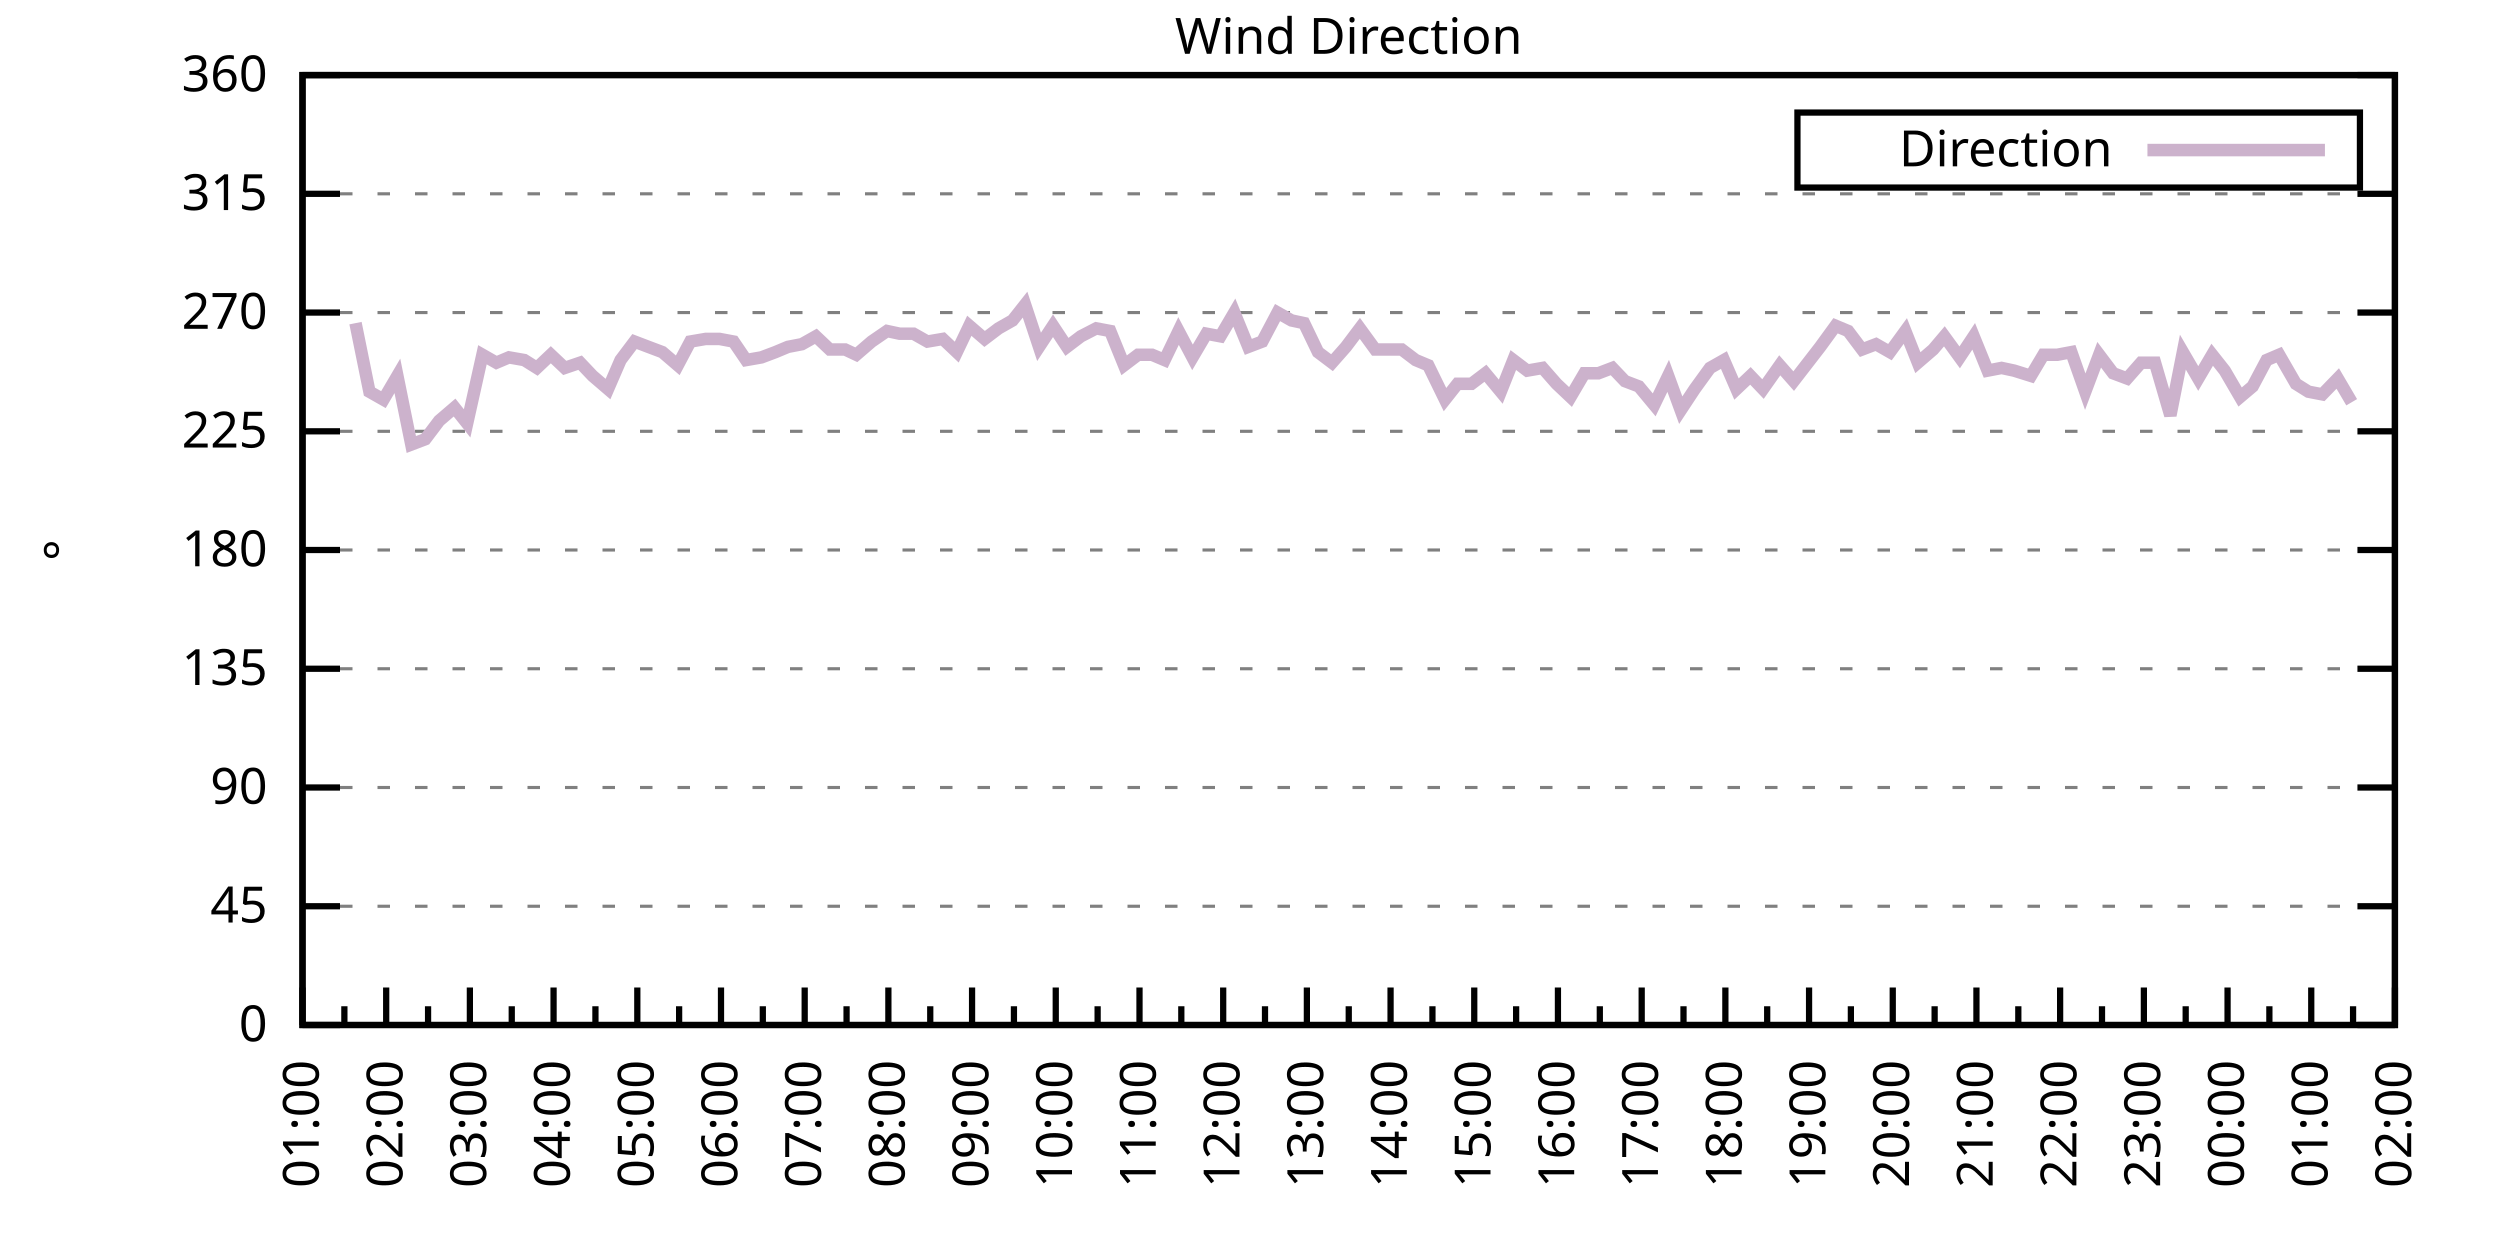
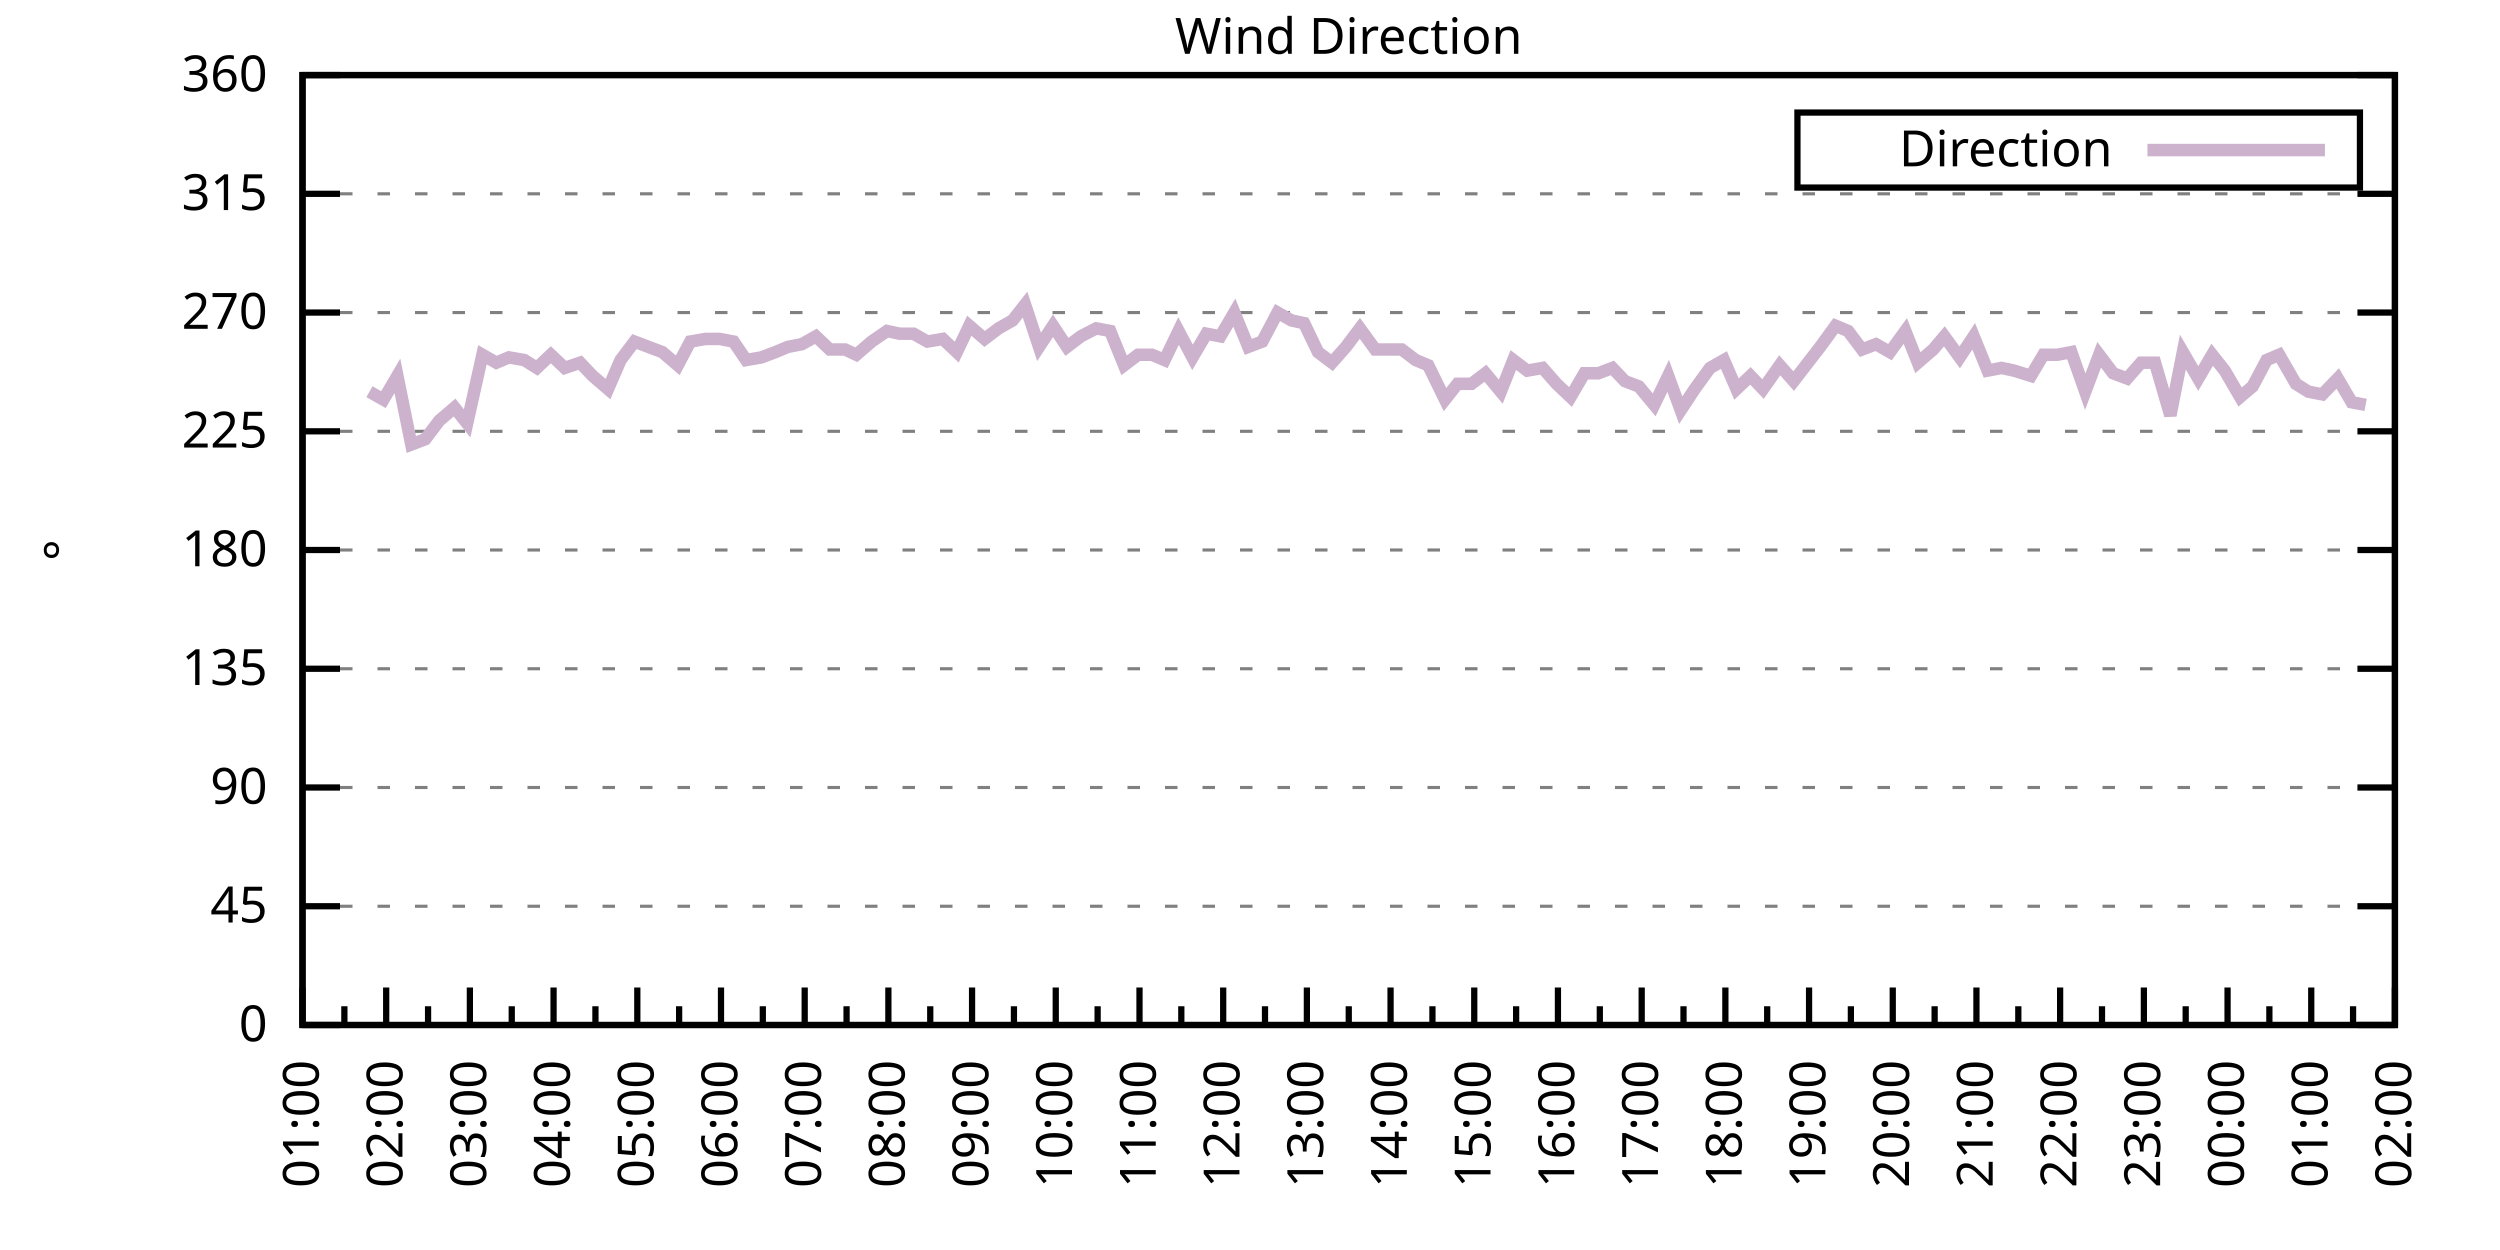
<svg xmlns="http://www.w3.org/2000/svg" xmlns:xlink="http://www.w3.org/1999/xlink" width="400" height="200" viewBox="0 0 400 200">
  <g id="gnuplot_canvas">
    <rect x="0" y="0" width="400" height="200" fill="none" />
    <defs>
      <circle id="gpDot" r="0.5" stroke-width="0.5" stroke="currentColor" />
      <path id="gpPt0" stroke-width="0.333" stroke="currentColor" d="M-1,0 h2 M0,-1 v2" />
      <path id="gpPt1" stroke-width="0.333" stroke="currentColor" d="M-1,-1 L1,1 M1,-1 L-1,1" />
      <path id="gpPt2" stroke-width="0.333" stroke="currentColor" d="M-1,0 L1,0 M0,-1 L0,1 M-1,-1 L1,1 M-1,1 L1,-1" />
      <rect id="gpPt3" stroke-width="0.333" stroke="currentColor" x="-1" y="-1" width="2" height="2" />
      <rect id="gpPt4" stroke-width="0.333" stroke="currentColor" fill="currentColor" x="-1" y="-1" width="2" height="2" />
      <circle id="gpPt5" stroke-width="0.333" stroke="currentColor" cx="0" cy="0" r="1" />
      <use xlink:href="#gpPt5" id="gpPt6" fill="currentColor" stroke="none" />
      <path id="gpPt7" stroke-width="0.333" stroke="currentColor" d="M0,-1.33 L-1.33,0.67 L1.33,0.67 z" />
      <use xlink:href="#gpPt7" id="gpPt8" fill="currentColor" stroke="none" />
      <use xlink:href="#gpPt7" id="gpPt9" stroke="currentColor" transform="rotate(180)" />
      <use xlink:href="#gpPt9" id="gpPt10" fill="currentColor" stroke="none" />
      <use xlink:href="#gpPt3" id="gpPt11" stroke="currentColor" transform="rotate(45)" />
      <use xlink:href="#gpPt11" id="gpPt12" fill="currentColor" stroke="none" />
      <path id="gpPt13" stroke-width="0.333" stroke="currentColor" d="M0,1.330 L1.265,0.411 L0.782,-1.067 L-0.782,-1.076 L-1.265,0.411 z" />
      <use xlink:href="#gpPt13" id="gpPt14" fill="currentColor" stroke="none" />
      <filter id="textbox" filterUnits="objectBoundingBox" x="0" y="0" height="1" width="1">
        <feFlood flood-color="white" flood-opacity="1" result="bgnd" />
        <feComposite in="SourceGraphic" in2="bgnd" operator="atop" />
      </filter>
      <filter id="greybox" filterUnits="objectBoundingBox" x="0" y="0" height="1" width="1">
        <feFlood flood-color="lightgrey" flood-opacity="1" result="grey" />
        <feComposite in="SourceGraphic" in2="grey" operator="atop" />
      </filter>
    </defs>
    <g fill="none" color="white" stroke="currentColor" stroke-width="1.00" stroke-linecap="butt" stroke-linejoin="miter">
</g>
    <g fill="none" color="black" stroke="currentColor" stroke-width="1.00" stroke-linecap="butt" stroke-linejoin="miter">
      <g stroke="none" shape-rendering="crispEdges">
        <polygon fill="rgb(255, 255, 255)" points="48.40,164.00 383.18,164.00 383.18,12.02 48.40,12.02 " />
      </g>
    </g>
    <g fill="none" color="black" stroke="currentColor" stroke-width="1.00" stroke-linecap="butt" stroke-linejoin="miter">
</g>
    <g fill="none" color="black" stroke="black" stroke-width="0.50" stroke-linecap="butt" stroke-linejoin="miter">
</g>
    <g fill="none" color="gray" stroke="currentColor" stroke-width="0.50" stroke-linecap="butt" stroke-linejoin="miter">
      <path stroke="gray" stroke-dasharray="2,4" class="gridline" d="M48.40,164.00 L383.19,164.00  " />
    </g>
    <g fill="none" color="gray" stroke="gray" stroke-width="1.00" stroke-linecap="butt" stroke-linejoin="miter">
</g>
    <g fill="none" color="black" stroke="currentColor" stroke-width="1.00" stroke-linecap="butt" stroke-linejoin="miter">
      <path stroke="black" d="M48.40,164.00 L54.40,164.00 M383.19,164.00 L377.19,164.00  " />
      <g transform="translate(42.80,166.60)" stroke="none" fill="black" font-family="Sans" font-size="8.00" text-anchor="end">
        <text>
          <tspan font-family="Sans"> 0</tspan>
        </text>
      </g>
    </g>
    <g fill="none" color="black" stroke="currentColor" stroke-width="1.00" stroke-linecap="butt" stroke-linejoin="miter">
</g>
    <g fill="none" color="black" stroke="black" stroke-width="0.50" stroke-linecap="butt" stroke-linejoin="miter">
</g>
    <g fill="none" color="gray" stroke="currentColor" stroke-width="0.50" stroke-linecap="butt" stroke-linejoin="miter">
      <path stroke="gray" stroke-dasharray="2,4" class="gridline" d="M48.40,145.00 L383.19,145.00  " />
    </g>
    <g fill="none" color="gray" stroke="gray" stroke-width="1.00" stroke-linecap="butt" stroke-linejoin="miter">
</g>
    <g fill="none" color="black" stroke="currentColor" stroke-width="1.00" stroke-linecap="butt" stroke-linejoin="miter">
      <path stroke="black" d="M48.40,145.00 L54.40,145.00 M383.19,145.00 L377.19,145.00  " />
      <g transform="translate(42.80,147.60)" stroke="none" fill="black" font-family="Sans" font-size="8.00" text-anchor="end">
        <text>
          <tspan font-family="Sans"> 45</tspan>
        </text>
      </g>
    </g>
    <g fill="none" color="black" stroke="currentColor" stroke-width="1.00" stroke-linecap="butt" stroke-linejoin="miter">
</g>
    <g fill="none" color="black" stroke="black" stroke-width="0.50" stroke-linecap="butt" stroke-linejoin="miter">
</g>
    <g fill="none" color="gray" stroke="currentColor" stroke-width="0.50" stroke-linecap="butt" stroke-linejoin="miter">
      <path stroke="gray" stroke-dasharray="2,4" class="gridline" d="M48.40,126.00 L383.19,126.00  " />
    </g>
    <g fill="none" color="gray" stroke="gray" stroke-width="1.00" stroke-linecap="butt" stroke-linejoin="miter">
</g>
    <g fill="none" color="black" stroke="currentColor" stroke-width="1.00" stroke-linecap="butt" stroke-linejoin="miter">
      <path stroke="black" d="M48.40,126.00 L54.40,126.00 M383.19,126.00 L377.19,126.00  " />
      <g transform="translate(42.80,128.60)" stroke="none" fill="black" font-family="Sans" font-size="8.00" text-anchor="end">
        <text>
          <tspan font-family="Sans"> 90</tspan>
        </text>
      </g>
    </g>
    <g fill="none" color="black" stroke="currentColor" stroke-width="1.00" stroke-linecap="butt" stroke-linejoin="miter">
</g>
    <g fill="none" color="black" stroke="black" stroke-width="0.50" stroke-linecap="butt" stroke-linejoin="miter">
</g>
    <g fill="none" color="gray" stroke="currentColor" stroke-width="0.50" stroke-linecap="butt" stroke-linejoin="miter">
      <path stroke="gray" stroke-dasharray="2,4" class="gridline" d="M48.40,107.00 L383.19,107.00  " />
    </g>
    <g fill="none" color="gray" stroke="gray" stroke-width="1.00" stroke-linecap="butt" stroke-linejoin="miter">
</g>
    <g fill="none" color="black" stroke="currentColor" stroke-width="1.00" stroke-linecap="butt" stroke-linejoin="miter">
      <path stroke="black" d="M48.40,107.00 L54.40,107.00 M383.19,107.00 L377.19,107.00  " />
      <g transform="translate(42.80,109.60)" stroke="none" fill="black" font-family="Sans" font-size="8.00" text-anchor="end">
        <text>
          <tspan font-family="Sans"> 135</tspan>
        </text>
      </g>
    </g>
    <g fill="none" color="black" stroke="currentColor" stroke-width="1.00" stroke-linecap="butt" stroke-linejoin="miter">
</g>
    <g fill="none" color="black" stroke="black" stroke-width="0.50" stroke-linecap="butt" stroke-linejoin="miter">
</g>
    <g fill="none" color="gray" stroke="currentColor" stroke-width="0.50" stroke-linecap="butt" stroke-linejoin="miter">
      <path stroke="gray" stroke-dasharray="2,4" class="gridline" d="M48.40,88.00 L383.19,88.00  " />
    </g>
    <g fill="none" color="gray" stroke="gray" stroke-width="1.00" stroke-linecap="butt" stroke-linejoin="miter">
</g>
    <g fill="none" color="black" stroke="currentColor" stroke-width="1.00" stroke-linecap="butt" stroke-linejoin="miter">
      <path stroke="black" d="M48.40,88.00 L54.40,88.00 M383.19,88.00 L377.19,88.00  " />
      <g transform="translate(42.80,90.60)" stroke="none" fill="black" font-family="Sans" font-size="8.00" text-anchor="end">
        <text>
          <tspan font-family="Sans"> 180</tspan>
        </text>
      </g>
    </g>
    <g fill="none" color="black" stroke="currentColor" stroke-width="1.00" stroke-linecap="butt" stroke-linejoin="miter">
</g>
    <g fill="none" color="black" stroke="black" stroke-width="0.50" stroke-linecap="butt" stroke-linejoin="miter">
</g>
    <g fill="none" color="gray" stroke="currentColor" stroke-width="0.50" stroke-linecap="butt" stroke-linejoin="miter">
      <path stroke="gray" stroke-dasharray="2,4" class="gridline" d="M48.40,69.01 L383.19,69.01  " />
    </g>
    <g fill="none" color="gray" stroke="gray" stroke-width="1.00" stroke-linecap="butt" stroke-linejoin="miter">
</g>
    <g fill="none" color="black" stroke="currentColor" stroke-width="1.00" stroke-linecap="butt" stroke-linejoin="miter">
      <path stroke="black" d="M48.40,69.01 L54.40,69.01 M383.19,69.01 L377.19,69.01  " />
      <g transform="translate(42.80,71.61)" stroke="none" fill="black" font-family="Sans" font-size="8.00" text-anchor="end">
        <text>
          <tspan font-family="Sans"> 225</tspan>
        </text>
      </g>
    </g>
    <g fill="none" color="black" stroke="currentColor" stroke-width="1.00" stroke-linecap="butt" stroke-linejoin="miter">
</g>
    <g fill="none" color="black" stroke="black" stroke-width="0.50" stroke-linecap="butt" stroke-linejoin="miter">
</g>
    <g fill="none" color="gray" stroke="currentColor" stroke-width="0.50" stroke-linecap="butt" stroke-linejoin="miter">
      <path stroke="gray" stroke-dasharray="2,4" class="gridline" d="M48.40,50.01 L383.19,50.01  " />
    </g>
    <g fill="none" color="gray" stroke="gray" stroke-width="1.00" stroke-linecap="butt" stroke-linejoin="miter">
</g>
    <g fill="none" color="black" stroke="currentColor" stroke-width="1.00" stroke-linecap="butt" stroke-linejoin="miter">
      <path stroke="black" d="M48.40,50.01 L54.40,50.01 M383.19,50.01 L377.19,50.01  " />
      <g transform="translate(42.80,52.61)" stroke="none" fill="black" font-family="Sans" font-size="8.00" text-anchor="end">
        <text>
          <tspan font-family="Sans"> 270</tspan>
        </text>
      </g>
    </g>
    <g fill="none" color="black" stroke="currentColor" stroke-width="1.00" stroke-linecap="butt" stroke-linejoin="miter">
</g>
    <g fill="none" color="black" stroke="black" stroke-width="0.50" stroke-linecap="butt" stroke-linejoin="miter">
</g>
    <g fill="none" color="gray" stroke="currentColor" stroke-width="0.50" stroke-linecap="butt" stroke-linejoin="miter">
      <path stroke="gray" stroke-dasharray="2,4" class="gridline" d="M48.40,31.01 L383.19,31.01  " />
    </g>
    <g fill="none" color="gray" stroke="gray" stroke-width="1.00" stroke-linecap="butt" stroke-linejoin="miter">
</g>
    <g fill="none" color="black" stroke="currentColor" stroke-width="1.00" stroke-linecap="butt" stroke-linejoin="miter">
      <path stroke="black" d="M48.40,31.01 L54.40,31.01 M383.19,31.01 L377.19,31.01  " />
      <g transform="translate(42.80,33.61)" stroke="none" fill="black" font-family="Sans" font-size="8.00" text-anchor="end">
        <text>
          <tspan font-family="Sans"> 315</tspan>
        </text>
      </g>
    </g>
    <g fill="none" color="black" stroke="currentColor" stroke-width="1.00" stroke-linecap="butt" stroke-linejoin="miter">
</g>
    <g fill="none" color="black" stroke="black" stroke-width="0.50" stroke-linecap="butt" stroke-linejoin="miter">
</g>
    <g fill="none" color="gray" stroke="currentColor" stroke-width="0.50" stroke-linecap="butt" stroke-linejoin="miter">
      <path stroke="gray" stroke-dasharray="2,4" class="gridline" d="M48.40,12.01 L383.19,12.01  " />
    </g>
    <g fill="none" color="gray" stroke="gray" stroke-width="1.00" stroke-linecap="butt" stroke-linejoin="miter">
</g>
    <g fill="none" color="black" stroke="currentColor" stroke-width="1.00" stroke-linecap="butt" stroke-linejoin="miter">
      <path stroke="black" d="M48.40,12.01 L54.40,12.01 M383.19,12.01 L377.19,12.01  " />
      <g transform="translate(42.80,14.61)" stroke="none" fill="black" font-family="Sans" font-size="8.00" text-anchor="end">
        <text>
          <tspan font-family="Sans"> 360</tspan>
        </text>
      </g>
    </g>
    <g fill="none" color="black" stroke="currentColor" stroke-width="1.00" stroke-linecap="butt" stroke-linejoin="miter">
      <path stroke="black" d="M48.40,164.00 L48.40,158.00  " />
      <g transform="translate(51.00,169.60) rotate(270)" stroke="none" fill="black" font-family="Sans" font-size="8.00" text-anchor="end">
        <text>
          <tspan font-family="Sans">01:00</tspan>
        </text>
      </g>
    </g>
    <g fill="none" color="black" stroke="currentColor" stroke-width="1.00" stroke-linecap="butt" stroke-linejoin="miter">
      <path stroke="black" d="M55.10,164.00 L55.10,161.00 M61.79,164.00 L61.79,158.00  " />
      <g transform="translate(64.39,169.60) rotate(270)" stroke="none" fill="black" font-family="Sans" font-size="8.00" text-anchor="end">
        <text>
          <tspan font-family="Sans">02:00</tspan>
        </text>
      </g>
    </g>
    <g fill="none" color="black" stroke="currentColor" stroke-width="1.00" stroke-linecap="butt" stroke-linejoin="miter">
      <path stroke="black" d="M68.49,164.00 L68.49,161.00 M75.18,164.00 L75.18,158.00  " />
      <g transform="translate(77.78,169.60) rotate(270)" stroke="none" fill="black" font-family="Sans" font-size="8.00" text-anchor="end">
        <text>
          <tspan font-family="Sans">03:00</tspan>
        </text>
      </g>
    </g>
    <g fill="none" color="black" stroke="currentColor" stroke-width="1.00" stroke-linecap="butt" stroke-linejoin="miter">
      <path stroke="black" d="M81.88,164.00 L81.88,161.00 M88.57,164.00 L88.57,158.00  " />
      <g transform="translate(91.17,169.60) rotate(270)" stroke="none" fill="black" font-family="Sans" font-size="8.00" text-anchor="end">
        <text>
          <tspan font-family="Sans">04:00</tspan>
        </text>
      </g>
    </g>
    <g fill="none" color="black" stroke="currentColor" stroke-width="1.00" stroke-linecap="butt" stroke-linejoin="miter">
      <path stroke="black" d="M95.27,164.00 L95.27,161.00 M101.97,164.00 L101.97,158.00  " />
      <g transform="translate(104.57,169.60) rotate(270)" stroke="none" fill="black" font-family="Sans" font-size="8.00" text-anchor="end">
        <text>
          <tspan font-family="Sans">05:00</tspan>
        </text>
      </g>
    </g>
    <g fill="none" color="black" stroke="currentColor" stroke-width="1.00" stroke-linecap="butt" stroke-linejoin="miter">
      <path stroke="black" d="M108.66,164.00 L108.66,161.00 M115.36,164.00 L115.36,158.00  " />
      <g transform="translate(117.96,169.60) rotate(270)" stroke="none" fill="black" font-family="Sans" font-size="8.00" text-anchor="end">
        <text>
          <tspan font-family="Sans">06:00</tspan>
        </text>
      </g>
    </g>
    <g fill="none" color="black" stroke="currentColor" stroke-width="1.00" stroke-linecap="butt" stroke-linejoin="miter">
      <path stroke="black" d="M122.05,164.00 L122.05,161.00 M128.75,164.00 L128.75,158.00  " />
      <g transform="translate(131.35,169.60) rotate(270)" stroke="none" fill="black" font-family="Sans" font-size="8.00" text-anchor="end">
        <text>
          <tspan font-family="Sans">07:00</tspan>
        </text>
      </g>
    </g>
    <g fill="none" color="black" stroke="currentColor" stroke-width="1.00" stroke-linecap="butt" stroke-linejoin="miter">
      <path stroke="black" d="M135.45,164.00 L135.45,161.00 M142.14,164.00 L142.14,158.00  " />
      <g transform="translate(144.74,169.60) rotate(270)" stroke="none" fill="black" font-family="Sans" font-size="8.00" text-anchor="end">
        <text>
          <tspan font-family="Sans">08:00</tspan>
        </text>
      </g>
    </g>
    <g fill="none" color="black" stroke="currentColor" stroke-width="1.00" stroke-linecap="butt" stroke-linejoin="miter">
      <path stroke="black" d="M148.84,164.00 L148.84,161.00 M155.53,164.00 L155.53,158.00  " />
      <g transform="translate(158.13,169.60) rotate(270)" stroke="none" fill="black" font-family="Sans" font-size="8.00" text-anchor="end">
        <text>
          <tspan font-family="Sans">09:00</tspan>
        </text>
      </g>
    </g>
    <g fill="none" color="black" stroke="currentColor" stroke-width="1.00" stroke-linecap="butt" stroke-linejoin="miter">
      <path stroke="black" d="M162.23,164.00 L162.23,161.00 M168.92,164.00 L168.92,158.00  " />
      <g transform="translate(171.52,169.60) rotate(270)" stroke="none" fill="black" font-family="Sans" font-size="8.00" text-anchor="end">
        <text>
          <tspan font-family="Sans">10:00</tspan>
        </text>
      </g>
    </g>
    <g fill="none" color="black" stroke="currentColor" stroke-width="1.00" stroke-linecap="butt" stroke-linejoin="miter">
      <path stroke="black" d="M175.62,164.00 L175.62,161.00 M182.32,164.00 L182.32,158.00  " />
      <g transform="translate(184.92,169.60) rotate(270)" stroke="none" fill="black" font-family="Sans" font-size="8.00" text-anchor="end">
        <text>
          <tspan font-family="Sans">11:00</tspan>
        </text>
      </g>
    </g>
    <g fill="none" color="black" stroke="currentColor" stroke-width="1.00" stroke-linecap="butt" stroke-linejoin="miter">
      <path stroke="black" d="M189.01,164.00 L189.01,161.00 M195.71,164.00 L195.71,158.00  " />
      <g transform="translate(198.31,169.60) rotate(270)" stroke="none" fill="black" font-family="Sans" font-size="8.00" text-anchor="end">
        <text>
          <tspan font-family="Sans">12:00</tspan>
        </text>
      </g>
    </g>
    <g fill="none" color="black" stroke="currentColor" stroke-width="1.00" stroke-linecap="butt" stroke-linejoin="miter">
      <path stroke="black" d="M202.40,164.00 L202.40,161.00 M209.10,164.00 L209.10,158.00  " />
      <g transform="translate(211.70,169.60) rotate(270)" stroke="none" fill="black" font-family="Sans" font-size="8.00" text-anchor="end">
        <text>
          <tspan font-family="Sans">13:00</tspan>
        </text>
      </g>
    </g>
    <g fill="none" color="black" stroke="currentColor" stroke-width="1.00" stroke-linecap="butt" stroke-linejoin="miter">
      <path stroke="black" d="M215.80,164.00 L215.80,161.00 M222.49,164.00 L222.49,158.00  " />
      <g transform="translate(225.09,169.60) rotate(270)" stroke="none" fill="black" font-family="Sans" font-size="8.00" text-anchor="end">
        <text>
          <tspan font-family="Sans">14:00</tspan>
        </text>
      </g>
    </g>
    <g fill="none" color="black" stroke="currentColor" stroke-width="1.00" stroke-linecap="butt" stroke-linejoin="miter">
      <path stroke="black" d="M229.19,164.00 L229.19,161.00 M235.88,164.00 L235.88,158.00  " />
      <g transform="translate(238.48,169.60) rotate(270)" stroke="none" fill="black" font-family="Sans" font-size="8.00" text-anchor="end">
        <text>
          <tspan font-family="Sans">15:00</tspan>
        </text>
      </g>
    </g>
    <g fill="none" color="black" stroke="currentColor" stroke-width="1.00" stroke-linecap="butt" stroke-linejoin="miter">
      <path stroke="black" d="M242.58,164.00 L242.58,161.00 M249.27,164.00 L249.27,158.00  " />
      <g transform="translate(251.87,169.60) rotate(270)" stroke="none" fill="black" font-family="Sans" font-size="8.00" text-anchor="end">
        <text>
          <tspan font-family="Sans">16:00</tspan>
        </text>
      </g>
    </g>
    <g fill="none" color="black" stroke="currentColor" stroke-width="1.00" stroke-linecap="butt" stroke-linejoin="miter">
      <path stroke="black" d="M255.97,164.00 L255.97,161.00 M262.67,164.00 L262.67,158.00  " />
      <g transform="translate(265.27,169.60) rotate(270)" stroke="none" fill="black" font-family="Sans" font-size="8.00" text-anchor="end">
        <text>
          <tspan font-family="Sans">17:00</tspan>
        </text>
      </g>
    </g>
    <g fill="none" color="black" stroke="currentColor" stroke-width="1.00" stroke-linecap="butt" stroke-linejoin="miter">
      <path stroke="black" d="M269.36,164.00 L269.36,161.00 M276.06,164.00 L276.06,158.00  " />
      <g transform="translate(278.66,169.60) rotate(270)" stroke="none" fill="black" font-family="Sans" font-size="8.00" text-anchor="end">
        <text>
          <tspan font-family="Sans">18:00</tspan>
        </text>
      </g>
    </g>
    <g fill="none" color="black" stroke="currentColor" stroke-width="1.00" stroke-linecap="butt" stroke-linejoin="miter">
      <path stroke="black" d="M282.75,164.00 L282.75,161.00 M289.45,164.00 L289.45,158.00  " />
      <g transform="translate(292.05,169.60) rotate(270)" stroke="none" fill="black" font-family="Sans" font-size="8.00" text-anchor="end">
        <text>
          <tspan font-family="Sans">19:00</tspan>
        </text>
      </g>
    </g>
    <g fill="none" color="black" stroke="currentColor" stroke-width="1.00" stroke-linecap="butt" stroke-linejoin="miter">
      <path stroke="black" d="M296.14,164.00 L296.14,161.00 M302.84,164.00 L302.84,158.00  " />
      <g transform="translate(305.44,169.60) rotate(270)" stroke="none" fill="black" font-family="Sans" font-size="8.00" text-anchor="end">
        <text>
          <tspan font-family="Sans">20:00</tspan>
        </text>
      </g>
    </g>
    <g fill="none" color="black" stroke="currentColor" stroke-width="1.00" stroke-linecap="butt" stroke-linejoin="miter">
      <path stroke="black" d="M309.54,164.00 L309.54,161.00 M316.23,164.00 L316.23,158.00  " />
      <g transform="translate(318.83,169.60) rotate(270)" stroke="none" fill="black" font-family="Sans" font-size="8.00" text-anchor="end">
        <text>
          <tspan font-family="Sans">21:00</tspan>
        </text>
      </g>
    </g>
    <g fill="none" color="black" stroke="currentColor" stroke-width="1.00" stroke-linecap="butt" stroke-linejoin="miter">
      <path stroke="black" d="M322.93,164.00 L322.93,161.00 M329.62,164.00 L329.62,158.00  " />
      <g transform="translate(332.22,169.60) rotate(270)" stroke="none" fill="black" font-family="Sans" font-size="8.00" text-anchor="end">
        <text>
          <tspan font-family="Sans">22:00</tspan>
        </text>
      </g>
    </g>
    <g fill="none" color="black" stroke="currentColor" stroke-width="1.00" stroke-linecap="butt" stroke-linejoin="miter">
      <path stroke="black" d="M336.32,164.00 L336.32,161.00 M343.02,164.00 L343.02,158.00  " />
      <g transform="translate(345.62,169.60) rotate(270)" stroke="none" fill="black" font-family="Sans" font-size="8.00" text-anchor="end">
        <text>
          <tspan font-family="Sans">23:00</tspan>
        </text>
      </g>
    </g>
    <g fill="none" color="black" stroke="currentColor" stroke-width="1.00" stroke-linecap="butt" stroke-linejoin="miter">
      <path stroke="black" d="M349.71,164.00 L349.71,161.00 M356.41,164.00 L356.41,158.00  " />
      <g transform="translate(359.01,169.60) rotate(270)" stroke="none" fill="black" font-family="Sans" font-size="8.00" text-anchor="end">
        <text>
          <tspan font-family="Sans">00:00</tspan>
        </text>
      </g>
    </g>
    <g fill="none" color="black" stroke="currentColor" stroke-width="1.00" stroke-linecap="butt" stroke-linejoin="miter">
      <path stroke="black" d="M363.10,164.00 L363.10,161.00 M369.80,164.00 L369.80,158.00  " />
      <g transform="translate(372.40,169.60) rotate(270)" stroke="none" fill="black" font-family="Sans" font-size="8.00" text-anchor="end">
        <text>
          <tspan font-family="Sans">01:00</tspan>
        </text>
      </g>
    </g>
    <g fill="none" color="black" stroke="currentColor" stroke-width="1.00" stroke-linecap="butt" stroke-linejoin="miter">
      <path stroke="black" d="M376.49,164.00 L376.49,161.00 M383.19,164.00 L383.19,158.00  " />
      <g transform="translate(385.79,169.60) rotate(270)" stroke="none" fill="black" font-family="Sans" font-size="8.00" text-anchor="end">
        <text>
          <tspan font-family="Sans">02:00</tspan>
        </text>
      </g>
    </g>
    <g fill="none" color="black" stroke="currentColor" stroke-width="1.00" stroke-linecap="butt" stroke-linejoin="miter">
</g>
    <g fill="none" color="black" stroke="currentColor" stroke-width="1.00" stroke-linecap="butt" stroke-linejoin="miter">
      <path stroke="black" d="M48.40,12.01 L48.40,164.00 L383.19,164.00 L383.19,12.01 L48.40,12.01 Z  " />
    </g>
    <g fill="none" color="black" stroke="currentColor" stroke-width="1.00" stroke-linecap="butt" stroke-linejoin="miter">
      <g transform="translate(12.80,88.01) rotate(270)" stroke="none" fill="black" font-family="Sans" font-size="8.00" text-anchor="middle">
        <text>
          <tspan font-family="Sans">°</tspan>
        </text>
      </g>
    </g>
    <g fill="none" color="black" stroke="currentColor" stroke-width="1.00" stroke-linecap="butt" stroke-linejoin="miter">
</g>
    <g fill="none" color="black" stroke="currentColor" stroke-width="1.00" stroke-linecap="butt" stroke-linejoin="miter">
      <path stroke="black" d="M287.59,30.01 L287.59,18.01 L377.59,18.01 L377.59,30.01 L287.59,30.01 Z  " />
    </g>
    <g id="Wind_direction_plot_1">
      <g fill="none" color="white" stroke="black" stroke-width="2.00" stroke-linecap="butt" stroke-linejoin="miter">
</g>
      <g fill="none" color="black" stroke="currentColor" stroke-width="2.00" stroke-linecap="butt" stroke-linejoin="miter">
        <g transform="translate(337.99,26.61)" stroke="none" fill="black" font-family="Sans" font-size="8.00" text-anchor="end">
          <text>
            <tspan font-family="Sans">Direction</tspan>
          </text>
        </g>
      </g>
      <g fill="none" color="black" stroke="currentColor" stroke-width="2.00" stroke-linecap="butt" stroke-linejoin="miter">
-         <path stroke="rgb(204, 178, 204)" d="M343.59,24.01 L371.99,24.01 M56.88,51.70 L59.11,62.67 L61.35,63.94 L63.58,60.14 L65.81,71.12 L68.04,70.27   L70.27,67.32 L72.73,65.21 L74.74,67.74 L77.19,56.76 L79.42,58.03 L81.43,57.18 L83.89,57.61 L85.90,58.87   L88.13,56.76 L90.36,58.87 L92.82,58.03 L94.82,60.14 L97.28,62.25 L99.29,57.61 L101.52,54.65 L103.75,55.50   L105.98,56.34 L108.44,58.45 L110.45,54.65 L112.90,54.23 L115.13,54.23 L117.37,54.65 L119.38,57.61 L121.83,57.18   L124.06,56.34 L126.07,55.50 L128.30,55.07 L130.54,53.81 L132.77,55.92 L135.22,55.92 L137.01,56.76 L139.46,54.65   L141.92,52.96 L143.93,53.39 L146.16,53.39 L148.39,54.65 L150.85,54.23 L153.08,56.34 L155.09,52.12 L157.54,54.23   L159.77,52.54 L162.01,51.27 L164.01,48.74 L166.25,55.50 L168.48,52.12 L170.71,55.50 L172.94,53.81 L175.40,52.54   L177.63,52.96 L179.86,58.45 L182.09,56.76 L184.32,56.76 L186.33,57.61 L188.57,52.96 L190.80,57.18 L193.03,53.39   L195.26,53.81 L197.49,50.01 L199.73,55.50 L201.96,54.65 L204.41,50.01 L206.64,51.27 L208.65,51.70 L210.88,56.34   L213.12,58.03 L215.35,55.50 L217.58,52.54 L220.04,55.92 L222.04,55.92 L224.28,55.92 L226.51,57.61 L228.52,58.45   L231.20,63.94 L233.20,61.41 L235.44,61.41 L237.67,59.72 L240.12,62.67 L242.13,57.61 L244.36,59.30 L246.82,58.87   L249.05,61.41 L251.28,63.52 L253.51,59.72 L255.75,59.72 L257.98,58.87 L259.99,60.98 L262.22,61.83 L264.67,64.78   L266.91,60.14 L268.92,65.63 L271.15,62.25 L273.60,58.87 L275.83,57.61 L277.84,62.25 L280.07,60.14 L282.08,62.25   L284.76,58.45 L286.99,60.98 L291.23,55.50 L293.69,52.12 L295.70,52.96 L297.93,55.92 L300.16,55.07 L302.39,56.34   L304.85,52.96 L306.86,58.03 L309.31,55.92 L311.10,53.81 L313.55,57.18 L315.79,53.81 L318.02,59.30 L320.25,58.87   L322.26,59.30 L324.94,60.14 L326.95,56.76 L329.18,56.76 L331.41,56.34 L333.64,62.67 L335.87,56.76 L338.10,59.72   L340.34,60.56 L342.57,58.03 L344.80,58.03 L347.26,66.47 L349.26,56.34 L351.72,60.56 L353.95,56.76 L355.96,59.30   L358.42,63.52 L360.42,61.83 L362.66,57.61 L364.66,56.76 L367.34,61.41 L369.35,62.67 L371.58,63.10 L374.04,60.56   L376.27,64.36  " />
+         <path stroke="rgb(204, 178, 204)" d="M343.59,24.01 L371.99,24.01 M59.11,62.67 L61.35,63.94 L63.58,60.14 L65.81,71.12 L68.04,70.27 L70.27,67.32   L72.73,65.21 L74.74,67.74 L77.19,56.76 L79.42,58.03 L81.43,57.18 L83.89,57.61 L85.90,58.87 L88.13,56.76   L90.36,58.87 L92.82,58.03 L94.82,60.14 L97.28,62.25 L99.29,57.61 L101.52,54.65 L103.75,55.50 L105.98,56.34   L108.44,58.45 L110.45,54.65 L112.90,54.23 L115.13,54.23 L117.37,54.65 L119.38,57.61 L121.83,57.18 L124.06,56.34   L126.07,55.50 L128.30,55.07 L130.54,53.81 L132.77,55.92 L135.22,55.92 L137.01,56.76 L139.46,54.65 L141.92,52.96   L143.93,53.39 L146.16,53.39 L148.39,54.65 L150.85,54.23 L153.08,56.34 L155.09,52.12 L157.54,54.23 L159.77,52.54   L162.01,51.27 L164.01,48.74 L166.25,55.50 L168.48,52.12 L170.71,55.50 L172.94,53.81 L175.40,52.54 L177.63,52.96   L179.86,58.45 L182.09,56.76 L184.32,56.76 L186.33,57.61 L188.57,52.96 L190.80,57.18 L193.03,53.39 L195.26,53.81   L197.49,50.01 L199.73,55.50 L201.96,54.65 L204.41,50.01 L206.64,51.27 L208.65,51.70 L210.88,56.34 L213.12,58.03   L215.35,55.50 L217.58,52.54 L220.04,55.92 L222.04,55.92 L224.28,55.92 L226.51,57.61 L228.52,58.45 L231.20,63.94   L233.20,61.41 L235.44,61.41 L237.67,59.72 L240.12,62.67 L242.13,57.61 L244.36,59.30 L246.82,58.87 L249.05,61.41   L251.28,63.52 L253.51,59.72 L255.75,59.72 L257.98,58.87 L259.99,60.98 L262.22,61.83 L264.67,64.78 L266.91,60.14   L268.92,65.63 L271.15,62.25 L273.60,58.87 L275.83,57.61 L277.84,62.25 L280.07,60.14 L282.08,62.25 L284.76,58.45   L286.99,60.98 L291.23,55.50 L293.69,52.12 L295.70,52.96 L297.93,55.92 L300.16,55.07 L302.39,56.34 L304.85,52.96   L306.86,58.03 L309.31,55.92 L311.10,53.81 L313.55,57.18 L315.79,53.81 L318.02,59.30 L320.25,58.87 L322.26,59.30   L324.94,60.14 L326.95,56.76 L329.18,56.76 L331.41,56.34 L333.64,62.67 L335.87,56.76 L338.10,59.72 L340.34,60.56   L342.57,58.03 L344.80,58.03 L347.26,66.47 L349.26,56.34 L351.72,60.56 L353.95,56.76 L355.96,59.30 L358.42,63.52   L360.42,61.83 L362.66,57.61 L364.66,56.76 L367.34,61.41 L369.35,62.67 L371.58,63.10 L374.04,60.56 L376.27,64.36   L378.50,64.78  " />
      </g>
    </g>
    <g fill="none" color="black" stroke="currentColor" stroke-width="2.00" stroke-linecap="butt" stroke-linejoin="miter">
</g>
    <g fill="none" color="black" stroke="black" stroke-width="1.00" stroke-linecap="butt" stroke-linejoin="miter">
</g>
    <g fill="none" color="black" stroke="currentColor" stroke-width="1.00" stroke-linecap="butt" stroke-linejoin="miter">
      <path stroke="black" d="M48.40,12.01 L48.40,164.00 L383.19,164.00 L383.19,12.01 L48.40,12.01 Z  " />
    </g>
    <g fill="none" color="black" stroke="currentColor" stroke-width="1.00" stroke-linecap="butt" stroke-linejoin="miter">
      <g transform="translate(215.79,8.61)" stroke="none" fill="black" font-family="Sans" font-size="8.00" text-anchor="middle">
        <text>
          <tspan font-family="Sans">Wind Direction</tspan>
        </text>
      </g>
    </g>
    <g fill="none" color="black" stroke="currentColor" stroke-width="1.00" stroke-linecap="butt" stroke-linejoin="miter">
</g>
  </g>
</svg>
